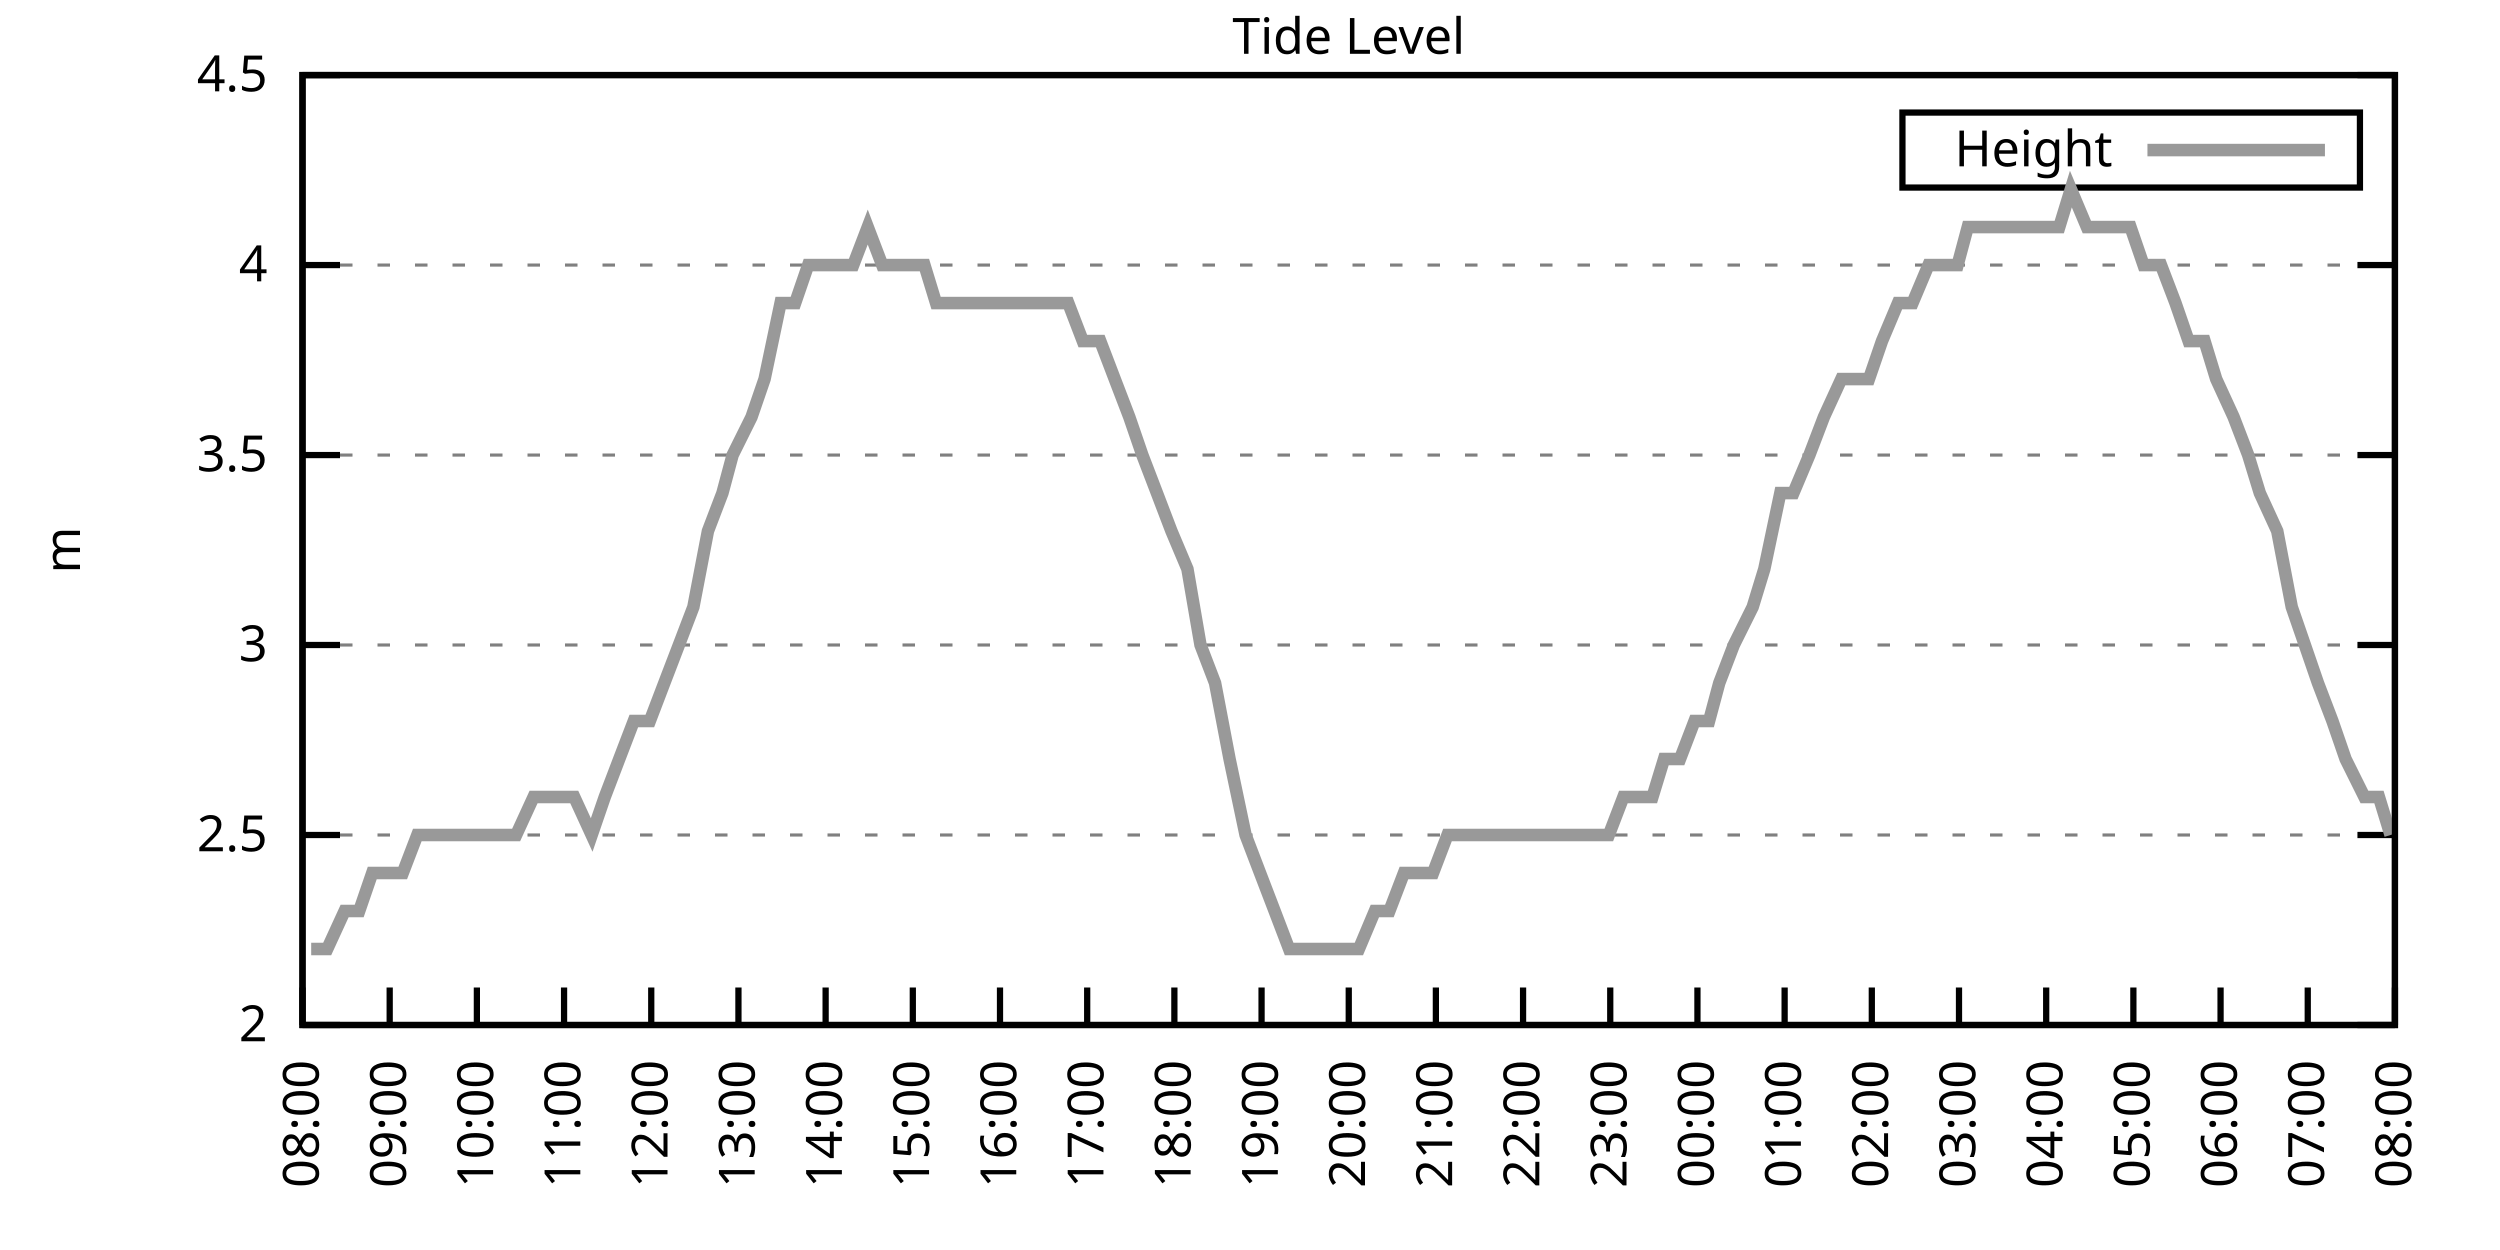
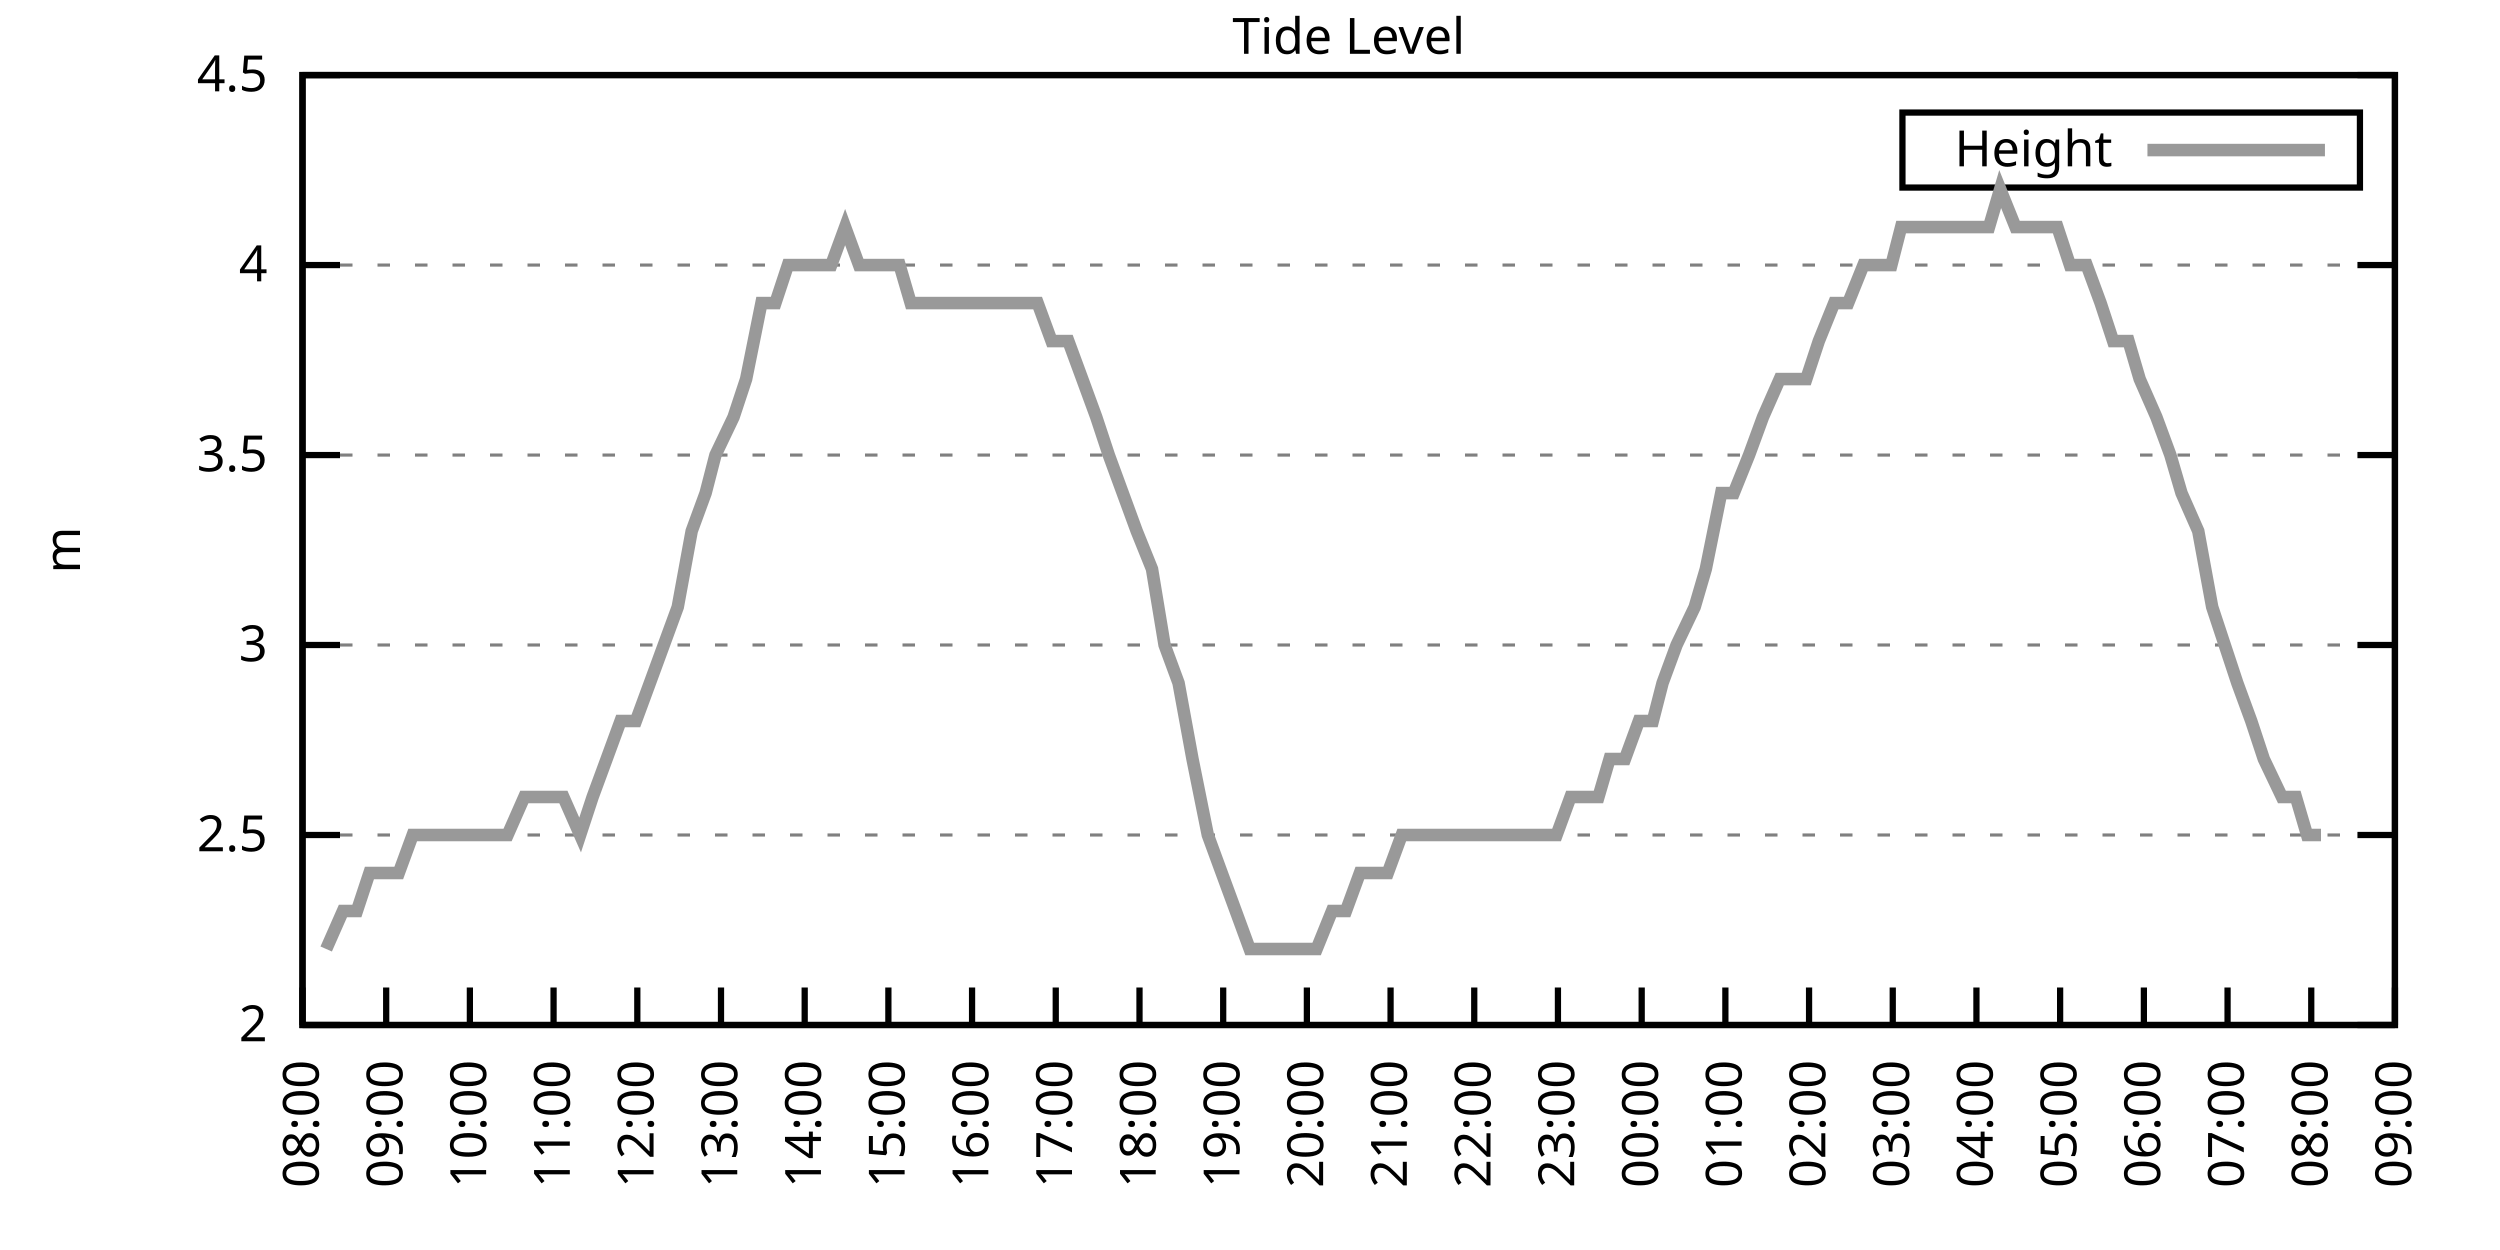
<svg xmlns="http://www.w3.org/2000/svg" xmlns:xlink="http://www.w3.org/1999/xlink" width="400" height="200" viewBox="0 0 400 200">
  <g id="gnuplot_canvas">
    <rect x="0" y="0" width="400" height="200" fill="none" />
    <defs>
      <circle id="gpDot" r="0.5" stroke-width="0.5" stroke="currentColor" />
      <path id="gpPt0" stroke-width="0.333" stroke="currentColor" d="M-1,0 h2 M0,-1 v2" />
      <path id="gpPt1" stroke-width="0.333" stroke="currentColor" d="M-1,-1 L1,1 M1,-1 L-1,1" />
      <path id="gpPt2" stroke-width="0.333" stroke="currentColor" d="M-1,0 L1,0 M0,-1 L0,1 M-1,-1 L1,1 M-1,1 L1,-1" />
      <rect id="gpPt3" stroke-width="0.333" stroke="currentColor" x="-1" y="-1" width="2" height="2" />
      <rect id="gpPt4" stroke-width="0.333" stroke="currentColor" fill="currentColor" x="-1" y="-1" width="2" height="2" />
      <circle id="gpPt5" stroke-width="0.333" stroke="currentColor" cx="0" cy="0" r="1" />
      <use xlink:href="#gpPt5" id="gpPt6" fill="currentColor" stroke="none" />
      <path id="gpPt7" stroke-width="0.333" stroke="currentColor" d="M0,-1.33 L-1.33,0.67 L1.33,0.67 z" />
      <use xlink:href="#gpPt7" id="gpPt8" fill="currentColor" stroke="none" />
      <use xlink:href="#gpPt7" id="gpPt9" stroke="currentColor" transform="rotate(180)" />
      <use xlink:href="#gpPt9" id="gpPt10" fill="currentColor" stroke="none" />
      <use xlink:href="#gpPt3" id="gpPt11" stroke="currentColor" transform="rotate(45)" />
      <use xlink:href="#gpPt11" id="gpPt12" fill="currentColor" stroke="none" />
      <path id="gpPt13" stroke-width="0.333" stroke="currentColor" d="M0,1.330 L1.265,0.411 L0.782,-1.067 L-0.782,-1.076 L-1.265,0.411 z" />
      <use xlink:href="#gpPt13" id="gpPt14" fill="currentColor" stroke="none" />
      <filter id="textbox" filterUnits="objectBoundingBox" x="0" y="0" height="1" width="1">
        <feFlood flood-color="white" flood-opacity="1" result="bgnd" />
        <feComposite in="SourceGraphic" in2="bgnd" operator="atop" />
      </filter>
      <filter id="greybox" filterUnits="objectBoundingBox" x="0" y="0" height="1" width="1">
        <feFlood flood-color="lightgrey" flood-opacity="1" result="grey" />
        <feComposite in="SourceGraphic" in2="grey" operator="atop" />
      </filter>
    </defs>
    <g fill="none" color="white" stroke="currentColor" stroke-width="1.00" stroke-linecap="butt" stroke-linejoin="miter">
</g>
    <g fill="none" color="black" stroke="currentColor" stroke-width="1.00" stroke-linecap="butt" stroke-linejoin="miter">
      <g stroke="none" shape-rendering="crispEdges">
        <polygon fill="rgb(255, 255, 255)" points="48.40,164.00 383.18,164.00 383.18,12.02 48.40,12.02 " />
      </g>
    </g>
    <g fill="none" color="black" stroke="currentColor" stroke-width="1.00" stroke-linecap="butt" stroke-linejoin="miter">
</g>
    <g fill="none" color="black" stroke="black" stroke-width="0.50" stroke-linecap="butt" stroke-linejoin="miter">
</g>
    <g fill="none" color="gray" stroke="currentColor" stroke-width="0.50" stroke-linecap="butt" stroke-linejoin="miter">
      <path stroke="gray" stroke-dasharray="2,4" class="gridline" d="M48.40,164.00 L383.19,164.00  " />
    </g>
    <g fill="none" color="gray" stroke="gray" stroke-width="1.00" stroke-linecap="butt" stroke-linejoin="miter">
</g>
    <g fill="none" color="black" stroke="currentColor" stroke-width="1.00" stroke-linecap="butt" stroke-linejoin="miter">
      <path stroke="black" d="M48.40,164.00 L54.40,164.00 M383.19,164.00 L377.19,164.00  " />
      <g transform="translate(42.80,166.60)" stroke="none" fill="black" font-family="Sans" font-size="8.00" text-anchor="end">
        <text>
          <tspan font-family="Sans"> 2</tspan>
        </text>
      </g>
    </g>
    <g fill="none" color="black" stroke="currentColor" stroke-width="1.00" stroke-linecap="butt" stroke-linejoin="miter">
</g>
    <g fill="none" color="black" stroke="black" stroke-width="0.50" stroke-linecap="butt" stroke-linejoin="miter">
</g>
    <g fill="none" color="gray" stroke="currentColor" stroke-width="0.50" stroke-linecap="butt" stroke-linejoin="miter">
      <path stroke="gray" stroke-dasharray="2,4" class="gridline" d="M48.40,133.60 L383.19,133.60  " />
    </g>
    <g fill="none" color="gray" stroke="gray" stroke-width="1.00" stroke-linecap="butt" stroke-linejoin="miter">
</g>
    <g fill="none" color="black" stroke="currentColor" stroke-width="1.00" stroke-linecap="butt" stroke-linejoin="miter">
      <path stroke="black" d="M48.40,133.60 L54.40,133.60 M383.19,133.60 L377.19,133.60  " />
      <g transform="translate(42.80,136.20)" stroke="none" fill="black" font-family="Sans" font-size="8.00" text-anchor="end">
        <text>
          <tspan font-family="Sans"> 2.5</tspan>
        </text>
      </g>
    </g>
    <g fill="none" color="black" stroke="currentColor" stroke-width="1.00" stroke-linecap="butt" stroke-linejoin="miter">
</g>
    <g fill="none" color="black" stroke="black" stroke-width="0.50" stroke-linecap="butt" stroke-linejoin="miter">
</g>
    <g fill="none" color="gray" stroke="currentColor" stroke-width="0.50" stroke-linecap="butt" stroke-linejoin="miter">
      <path stroke="gray" stroke-dasharray="2,4" class="gridline" d="M48.40,103.20 L383.19,103.20  " />
    </g>
    <g fill="none" color="gray" stroke="gray" stroke-width="1.00" stroke-linecap="butt" stroke-linejoin="miter">
</g>
    <g fill="none" color="black" stroke="currentColor" stroke-width="1.00" stroke-linecap="butt" stroke-linejoin="miter">
      <path stroke="black" d="M48.40,103.20 L54.40,103.20 M383.19,103.20 L377.19,103.20  " />
      <g transform="translate(42.80,105.80)" stroke="none" fill="black" font-family="Sans" font-size="8.00" text-anchor="end">
        <text>
          <tspan font-family="Sans"> 3</tspan>
        </text>
      </g>
    </g>
    <g fill="none" color="black" stroke="currentColor" stroke-width="1.00" stroke-linecap="butt" stroke-linejoin="miter">
</g>
    <g fill="none" color="black" stroke="black" stroke-width="0.50" stroke-linecap="butt" stroke-linejoin="miter">
</g>
    <g fill="none" color="gray" stroke="currentColor" stroke-width="0.50" stroke-linecap="butt" stroke-linejoin="miter">
      <path stroke="gray" stroke-dasharray="2,4" class="gridline" d="M48.40,72.81 L383.19,72.81  " />
    </g>
    <g fill="none" color="gray" stroke="gray" stroke-width="1.00" stroke-linecap="butt" stroke-linejoin="miter">
</g>
    <g fill="none" color="black" stroke="currentColor" stroke-width="1.00" stroke-linecap="butt" stroke-linejoin="miter">
      <path stroke="black" d="M48.40,72.81 L54.40,72.81 M383.19,72.81 L377.19,72.81  " />
      <g transform="translate(42.80,75.41)" stroke="none" fill="black" font-family="Sans" font-size="8.00" text-anchor="end">
        <text>
          <tspan font-family="Sans"> 3.5</tspan>
        </text>
      </g>
    </g>
    <g fill="none" color="black" stroke="currentColor" stroke-width="1.00" stroke-linecap="butt" stroke-linejoin="miter">
</g>
    <g fill="none" color="black" stroke="black" stroke-width="0.50" stroke-linecap="butt" stroke-linejoin="miter">
</g>
    <g fill="none" color="gray" stroke="currentColor" stroke-width="0.50" stroke-linecap="butt" stroke-linejoin="miter">
      <path stroke="gray" stroke-dasharray="2,4" class="gridline" d="M48.40,42.41 L383.19,42.41  " />
    </g>
    <g fill="none" color="gray" stroke="gray" stroke-width="1.00" stroke-linecap="butt" stroke-linejoin="miter">
</g>
    <g fill="none" color="black" stroke="currentColor" stroke-width="1.00" stroke-linecap="butt" stroke-linejoin="miter">
      <path stroke="black" d="M48.40,42.41 L54.40,42.41 M383.19,42.41 L377.19,42.41  " />
      <g transform="translate(42.80,45.01)" stroke="none" fill="black" font-family="Sans" font-size="8.00" text-anchor="end">
        <text>
          <tspan font-family="Sans"> 4</tspan>
        </text>
      </g>
    </g>
    <g fill="none" color="black" stroke="currentColor" stroke-width="1.00" stroke-linecap="butt" stroke-linejoin="miter">
</g>
    <g fill="none" color="black" stroke="black" stroke-width="0.50" stroke-linecap="butt" stroke-linejoin="miter">
</g>
    <g fill="none" color="gray" stroke="currentColor" stroke-width="0.50" stroke-linecap="butt" stroke-linejoin="miter">
      <path stroke="gray" stroke-dasharray="2,4" class="gridline" d="M48.40,12.01 L383.19,12.01  " />
    </g>
    <g fill="none" color="gray" stroke="gray" stroke-width="1.00" stroke-linecap="butt" stroke-linejoin="miter">
</g>
    <g fill="none" color="black" stroke="currentColor" stroke-width="1.00" stroke-linecap="butt" stroke-linejoin="miter">
      <path stroke="black" d="M48.40,12.01 L54.40,12.01 M383.19,12.01 L377.19,12.01  " />
      <g transform="translate(42.80,14.61)" stroke="none" fill="black" font-family="Sans" font-size="8.00" text-anchor="end">
        <text>
          <tspan font-family="Sans"> 4.5</tspan>
        </text>
      </g>
    </g>
    <g fill="none" color="black" stroke="currentColor" stroke-width="1.00" stroke-linecap="butt" stroke-linejoin="miter">
      <path stroke="black" d="M48.40,164.00 L48.40,158.00  " />
      <g transform="translate(51.00,169.60) rotate(270.00)" stroke="none" fill="black" font-family="Sans" font-size="8.00" text-anchor="end">
        <text>
          <tspan font-family="Sans">08:00</tspan>
        </text>
      </g>
    </g>
    <g fill="none" color="black" stroke="currentColor" stroke-width="1.00" stroke-linecap="butt" stroke-linejoin="miter">
-       <path stroke="black" d="M62.35,164.00 L62.35,158.00  " />
-       <g transform="translate(64.95,169.60) rotate(270.00)" stroke="none" fill="black" font-family="Sans" font-size="8.00" text-anchor="end">
+       <path stroke="black" d="M61.79,164.00 L61.79,158.00  " />
+       <g transform="translate(64.39,169.60) rotate(270.00)" stroke="none" fill="black" font-family="Sans" font-size="8.00" text-anchor="end">
        <text>
          <tspan font-family="Sans">09:00</tspan>
        </text>
      </g>
    </g>
    <g fill="none" color="black" stroke="currentColor" stroke-width="1.00" stroke-linecap="butt" stroke-linejoin="miter">
-       <path stroke="black" d="M76.30,164.00 L76.30,158.00  " />
-       <g transform="translate(78.90,169.60) rotate(270.00)" stroke="none" fill="black" font-family="Sans" font-size="8.00" text-anchor="end">
+       <path stroke="black" d="M75.18,164.00 L75.18,158.00  " />
+       <g transform="translate(77.78,169.60) rotate(270.00)" stroke="none" fill="black" font-family="Sans" font-size="8.00" text-anchor="end">
        <text>
          <tspan font-family="Sans">10:00</tspan>
        </text>
      </g>
    </g>
    <g fill="none" color="black" stroke="currentColor" stroke-width="1.00" stroke-linecap="butt" stroke-linejoin="miter">
-       <path stroke="black" d="M90.25,164.00 L90.25,158.00  " />
-       <g transform="translate(92.85,169.60) rotate(270.00)" stroke="none" fill="black" font-family="Sans" font-size="8.00" text-anchor="end">
+       <path stroke="black" d="M88.57,164.00 L88.57,158.00  " />
+       <g transform="translate(91.17,169.60) rotate(270.00)" stroke="none" fill="black" font-family="Sans" font-size="8.00" text-anchor="end">
        <text>
          <tspan font-family="Sans">11:00</tspan>
        </text>
      </g>
    </g>
    <g fill="none" color="black" stroke="currentColor" stroke-width="1.00" stroke-linecap="butt" stroke-linejoin="miter">
-       <path stroke="black" d="M104.20,164.00 L104.20,158.00  " />
-       <g transform="translate(106.80,169.60) rotate(270.00)" stroke="none" fill="black" font-family="Sans" font-size="8.00" text-anchor="end">
+       <path stroke="black" d="M101.97,164.00 L101.97,158.00  " />
+       <g transform="translate(104.57,169.60) rotate(270.00)" stroke="none" fill="black" font-family="Sans" font-size="8.00" text-anchor="end">
        <text>
          <tspan font-family="Sans">12:00</tspan>
        </text>
      </g>
    </g>
    <g fill="none" color="black" stroke="currentColor" stroke-width="1.00" stroke-linecap="butt" stroke-linejoin="miter">
-       <path stroke="black" d="M118.15,164.00 L118.15,158.00  " />
-       <g transform="translate(120.75,169.60) rotate(270.00)" stroke="none" fill="black" font-family="Sans" font-size="8.00" text-anchor="end">
+       <path stroke="black" d="M115.36,164.00 L115.36,158.00  " />
+       <g transform="translate(117.96,169.60) rotate(270.00)" stroke="none" fill="black" font-family="Sans" font-size="8.00" text-anchor="end">
        <text>
          <tspan font-family="Sans">13:00</tspan>
        </text>
      </g>
    </g>
    <g fill="none" color="black" stroke="currentColor" stroke-width="1.00" stroke-linecap="butt" stroke-linejoin="miter">
-       <path stroke="black" d="M132.10,164.00 L132.10,158.00  " />
-       <g transform="translate(134.70,169.60) rotate(270.00)" stroke="none" fill="black" font-family="Sans" font-size="8.00" text-anchor="end">
+       <path stroke="black" d="M128.75,164.00 L128.75,158.00  " />
+       <g transform="translate(131.35,169.60) rotate(270.00)" stroke="none" fill="black" font-family="Sans" font-size="8.00" text-anchor="end">
        <text>
          <tspan font-family="Sans">14:00</tspan>
        </text>
      </g>
    </g>
    <g fill="none" color="black" stroke="currentColor" stroke-width="1.00" stroke-linecap="butt" stroke-linejoin="miter">
-       <path stroke="black" d="M146.05,164.00 L146.05,158.00  " />
-       <g transform="translate(148.65,169.60) rotate(270.00)" stroke="none" fill="black" font-family="Sans" font-size="8.00" text-anchor="end">
+       <path stroke="black" d="M142.14,164.00 L142.14,158.00  " />
+       <g transform="translate(144.74,169.60) rotate(270.00)" stroke="none" fill="black" font-family="Sans" font-size="8.00" text-anchor="end">
        <text>
          <tspan font-family="Sans">15:00</tspan>
        </text>
      </g>
    </g>
    <g fill="none" color="black" stroke="currentColor" stroke-width="1.00" stroke-linecap="butt" stroke-linejoin="miter">
-       <path stroke="black" d="M160.00,164.00 L160.00,158.00  " />
-       <g transform="translate(162.60,169.60) rotate(270.00)" stroke="none" fill="black" font-family="Sans" font-size="8.00" text-anchor="end">
+       <path stroke="black" d="M155.53,164.00 L155.53,158.00  " />
+       <g transform="translate(158.13,169.60) rotate(270.00)" stroke="none" fill="black" font-family="Sans" font-size="8.00" text-anchor="end">
        <text>
          <tspan font-family="Sans">16:00</tspan>
        </text>
      </g>
    </g>
    <g fill="none" color="black" stroke="currentColor" stroke-width="1.00" stroke-linecap="butt" stroke-linejoin="miter">
-       <path stroke="black" d="M173.95,164.00 L173.95,158.00  " />
-       <g transform="translate(176.55,169.60) rotate(270.00)" stroke="none" fill="black" font-family="Sans" font-size="8.00" text-anchor="end">
+       <path stroke="black" d="M168.92,164.00 L168.92,158.00  " />
+       <g transform="translate(171.52,169.60) rotate(270.00)" stroke="none" fill="black" font-family="Sans" font-size="8.00" text-anchor="end">
        <text>
          <tspan font-family="Sans">17:00</tspan>
        </text>
      </g>
    </g>
    <g fill="none" color="black" stroke="currentColor" stroke-width="1.00" stroke-linecap="butt" stroke-linejoin="miter">
-       <path stroke="black" d="M187.90,164.00 L187.90,158.00  " />
-       <g transform="translate(190.50,169.60) rotate(270.00)" stroke="none" fill="black" font-family="Sans" font-size="8.00" text-anchor="end">
+       <path stroke="black" d="M182.32,164.00 L182.32,158.00  " />
+       <g transform="translate(184.92,169.60) rotate(270.00)" stroke="none" fill="black" font-family="Sans" font-size="8.00" text-anchor="end">
        <text>
          <tspan font-family="Sans">18:00</tspan>
        </text>
      </g>
    </g>
    <g fill="none" color="black" stroke="currentColor" stroke-width="1.00" stroke-linecap="butt" stroke-linejoin="miter">
-       <path stroke="black" d="M201.85,164.00 L201.85,158.00  " />
-       <g transform="translate(204.45,169.60) rotate(270.00)" stroke="none" fill="black" font-family="Sans" font-size="8.00" text-anchor="end">
+       <path stroke="black" d="M195.71,164.00 L195.71,158.00  " />
+       <g transform="translate(198.31,169.60) rotate(270.00)" stroke="none" fill="black" font-family="Sans" font-size="8.00" text-anchor="end">
        <text>
          <tspan font-family="Sans">19:00</tspan>
        </text>
      </g>
    </g>
    <g fill="none" color="black" stroke="currentColor" stroke-width="1.00" stroke-linecap="butt" stroke-linejoin="miter">
-       <path stroke="black" d="M215.80,164.00 L215.80,158.00  " />
-       <g transform="translate(218.40,169.60) rotate(270.00)" stroke="none" fill="black" font-family="Sans" font-size="8.00" text-anchor="end">
+       <path stroke="black" d="M209.10,164.00 L209.10,158.00  " />
+       <g transform="translate(211.70,169.60) rotate(270.00)" stroke="none" fill="black" font-family="Sans" font-size="8.00" text-anchor="end">
        <text>
          <tspan font-family="Sans">20:00</tspan>
        </text>
      </g>
    </g>
    <g fill="none" color="black" stroke="currentColor" stroke-width="1.00" stroke-linecap="butt" stroke-linejoin="miter">
-       <path stroke="black" d="M229.74,164.00 L229.74,158.00  " />
-       <g transform="translate(232.34,169.60) rotate(270.00)" stroke="none" fill="black" font-family="Sans" font-size="8.00" text-anchor="end">
+       <path stroke="black" d="M222.49,164.00 L222.49,158.00  " />
+       <g transform="translate(225.09,169.60) rotate(270.00)" stroke="none" fill="black" font-family="Sans" font-size="8.00" text-anchor="end">
        <text>
          <tspan font-family="Sans">21:00</tspan>
        </text>
      </g>
    </g>
    <g fill="none" color="black" stroke="currentColor" stroke-width="1.00" stroke-linecap="butt" stroke-linejoin="miter">
-       <path stroke="black" d="M243.69,164.00 L243.69,158.00  " />
-       <g transform="translate(246.29,169.60) rotate(270.00)" stroke="none" fill="black" font-family="Sans" font-size="8.00" text-anchor="end">
+       <path stroke="black" d="M235.88,164.00 L235.88,158.00  " />
+       <g transform="translate(238.48,169.60) rotate(270.00)" stroke="none" fill="black" font-family="Sans" font-size="8.00" text-anchor="end">
        <text>
          <tspan font-family="Sans">22:00</tspan>
        </text>
      </g>
    </g>
    <g fill="none" color="black" stroke="currentColor" stroke-width="1.00" stroke-linecap="butt" stroke-linejoin="miter">
-       <path stroke="black" d="M257.64,164.00 L257.64,158.00  " />
-       <g transform="translate(260.24,169.60) rotate(270.00)" stroke="none" fill="black" font-family="Sans" font-size="8.00" text-anchor="end">
+       <path stroke="black" d="M249.27,164.00 L249.27,158.00  " />
+       <g transform="translate(251.87,169.60) rotate(270.00)" stroke="none" fill="black" font-family="Sans" font-size="8.00" text-anchor="end">
        <text>
          <tspan font-family="Sans">23:00</tspan>
        </text>
      </g>
    </g>
    <g fill="none" color="black" stroke="currentColor" stroke-width="1.00" stroke-linecap="butt" stroke-linejoin="miter">
-       <path stroke="black" d="M271.59,164.00 L271.59,158.00  " />
-       <g transform="translate(274.19,169.60) rotate(270.00)" stroke="none" fill="black" font-family="Sans" font-size="8.00" text-anchor="end">
+       <path stroke="black" d="M262.67,164.00 L262.67,158.00  " />
+       <g transform="translate(265.27,169.60) rotate(270.00)" stroke="none" fill="black" font-family="Sans" font-size="8.00" text-anchor="end">
        <text>
          <tspan font-family="Sans">00:00</tspan>
        </text>
      </g>
    </g>
    <g fill="none" color="black" stroke="currentColor" stroke-width="1.00" stroke-linecap="butt" stroke-linejoin="miter">
-       <path stroke="black" d="M285.54,164.00 L285.54,158.00  " />
-       <g transform="translate(288.14,169.60) rotate(270.00)" stroke="none" fill="black" font-family="Sans" font-size="8.00" text-anchor="end">
+       <path stroke="black" d="M276.06,164.00 L276.06,158.00  " />
+       <g transform="translate(278.66,169.60) rotate(270.00)" stroke="none" fill="black" font-family="Sans" font-size="8.00" text-anchor="end">
        <text>
          <tspan font-family="Sans">01:00</tspan>
        </text>
      </g>
    </g>
    <g fill="none" color="black" stroke="currentColor" stroke-width="1.00" stroke-linecap="butt" stroke-linejoin="miter">
-       <path stroke="black" d="M299.49,164.00 L299.49,158.00  " />
-       <g transform="translate(302.09,169.60) rotate(270.00)" stroke="none" fill="black" font-family="Sans" font-size="8.00" text-anchor="end">
+       <path stroke="black" d="M289.45,164.00 L289.45,158.00  " />
+       <g transform="translate(292.05,169.60) rotate(270.00)" stroke="none" fill="black" font-family="Sans" font-size="8.00" text-anchor="end">
        <text>
          <tspan font-family="Sans">02:00</tspan>
        </text>
      </g>
    </g>
    <g fill="none" color="black" stroke="currentColor" stroke-width="1.00" stroke-linecap="butt" stroke-linejoin="miter">
-       <path stroke="black" d="M313.44,164.00 L313.44,158.00  " />
-       <g transform="translate(316.04,169.60) rotate(270.00)" stroke="none" fill="black" font-family="Sans" font-size="8.00" text-anchor="end">
+       <path stroke="black" d="M302.84,164.00 L302.84,158.00  " />
+       <g transform="translate(305.44,169.60) rotate(270.00)" stroke="none" fill="black" font-family="Sans" font-size="8.00" text-anchor="end">
        <text>
          <tspan font-family="Sans">03:00</tspan>
        </text>
      </g>
    </g>
    <g fill="none" color="black" stroke="currentColor" stroke-width="1.00" stroke-linecap="butt" stroke-linejoin="miter">
-       <path stroke="black" d="M327.39,164.00 L327.39,158.00  " />
-       <g transform="translate(329.99,169.60) rotate(270.00)" stroke="none" fill="black" font-family="Sans" font-size="8.00" text-anchor="end">
+       <path stroke="black" d="M316.23,164.00 L316.23,158.00  " />
+       <g transform="translate(318.83,169.60) rotate(270.00)" stroke="none" fill="black" font-family="Sans" font-size="8.00" text-anchor="end">
        <text>
          <tspan font-family="Sans">04:00</tspan>
        </text>
      </g>
    </g>
    <g fill="none" color="black" stroke="currentColor" stroke-width="1.00" stroke-linecap="butt" stroke-linejoin="miter">
-       <path stroke="black" d="M341.34,164.00 L341.34,158.00  " />
-       <g transform="translate(343.94,169.60) rotate(270.00)" stroke="none" fill="black" font-family="Sans" font-size="8.00" text-anchor="end">
+       <path stroke="black" d="M329.62,164.00 L329.62,158.00  " />
+       <g transform="translate(332.22,169.60) rotate(270.00)" stroke="none" fill="black" font-family="Sans" font-size="8.00" text-anchor="end">
        <text>
          <tspan font-family="Sans">05:00</tspan>
        </text>
      </g>
    </g>
    <g fill="none" color="black" stroke="currentColor" stroke-width="1.00" stroke-linecap="butt" stroke-linejoin="miter">
-       <path stroke="black" d="M355.29,164.00 L355.29,158.00  " />
-       <g transform="translate(357.89,169.60) rotate(270.00)" stroke="none" fill="black" font-family="Sans" font-size="8.00" text-anchor="end">
+       <path stroke="black" d="M343.02,164.00 L343.02,158.00  " />
+       <g transform="translate(345.62,169.60) rotate(270.00)" stroke="none" fill="black" font-family="Sans" font-size="8.00" text-anchor="end">
        <text>
          <tspan font-family="Sans">06:00</tspan>
        </text>
      </g>
    </g>
    <g fill="none" color="black" stroke="currentColor" stroke-width="1.00" stroke-linecap="butt" stroke-linejoin="miter">
-       <path stroke="black" d="M369.24,164.00 L369.24,158.00  " />
-       <g transform="translate(371.84,169.60) rotate(270.00)" stroke="none" fill="black" font-family="Sans" font-size="8.00" text-anchor="end">
+       <path stroke="black" d="M356.41,164.00 L356.41,158.00  " />
+       <g transform="translate(359.01,169.60) rotate(270.00)" stroke="none" fill="black" font-family="Sans" font-size="8.00" text-anchor="end">
        <text>
          <tspan font-family="Sans">07:00</tspan>
+         </text>
+       </g>
+     </g>
+     <g fill="none" color="black" stroke="currentColor" stroke-width="1.00" stroke-linecap="butt" stroke-linejoin="miter">
+       <path stroke="black" d="M369.80,164.00 L369.80,158.00  " />
+       <g transform="translate(372.40,169.60) rotate(270.00)" stroke="none" fill="black" font-family="Sans" font-size="8.00" text-anchor="end">
+         <text>
+           <tspan font-family="Sans">08:00</tspan>
        </text>
      </g>
    </g>
    <g fill="none" color="black" stroke="currentColor" stroke-width="1.00" stroke-linecap="butt" stroke-linejoin="miter">
      <path stroke="black" d="M383.19,164.00 L383.19,158.00  " />
      <g transform="translate(385.79,169.60) rotate(270.00)" stroke="none" fill="black" font-family="Sans" font-size="8.00" text-anchor="end">
        <text>
-           <tspan font-family="Sans">08:00</tspan>
+           <tspan font-family="Sans">09:00</tspan>
        </text>
      </g>
    </g>
    <g fill="none" color="black" stroke="currentColor" stroke-width="1.00" stroke-linecap="butt" stroke-linejoin="miter">
</g>
    <g fill="none" color="black" stroke="currentColor" stroke-width="1.00" stroke-linecap="butt" stroke-linejoin="miter">
      <path stroke="black" d="M48.40,12.01 L48.40,164.00 L383.19,164.00 L383.19,12.01 L48.40,12.01 Z  " />
    </g>
    <g fill="none" color="black" stroke="currentColor" stroke-width="1.00" stroke-linecap="butt" stroke-linejoin="miter">
</g>
    <g fill="none" color="black" stroke="currentColor" stroke-width="1.00" stroke-linecap="butt" stroke-linejoin="miter">
      <path stroke="black" d="M304.39,30.01 L304.39,18.01 L377.59,18.01 L377.59,30.01 L304.39,30.01 Z  " />
    </g>
    <g id="Tide_level_plot_1">
      <g fill="none" color="white" stroke="black" stroke-width="2.00" stroke-linecap="butt" stroke-linejoin="miter">
</g>
      <g fill="none" color="black" stroke="currentColor" stroke-width="2.00" stroke-linecap="butt" stroke-linejoin="miter">
        <g transform="translate(337.99,26.61)" stroke="none" fill="black" font-family="Sans" font-size="8.00" text-anchor="end">
          <text>
            <tspan font-family="Sans">Height</tspan>
          </text>
        </g>
      </g>
      <g fill="none" color="black" stroke="currentColor" stroke-width="2.00" stroke-linecap="butt" stroke-linejoin="miter">
-         <path stroke="rgb(153, 153, 153)" d="M343.59,24.01 L371.99,24.01 M49.79,151.84 L52.35,151.84 L55.14,145.76 L57.47,145.76 L59.56,139.68 L62.12,139.68   L64.44,139.68 L66.77,133.60 L69.09,133.60 L70.95,133.60 L73.74,133.60 L76.07,133.60 L78.39,133.60 L80.48,133.60   L82.58,133.60 L85.37,127.52 L87.69,127.52 L89.78,127.52 L91.88,127.52 L94.67,133.60 L96.76,127.52 L99.08,121.44   L101.41,115.36 L103.97,115.36 L106.29,109.28 L108.62,103.20 L110.94,97.12 L113.27,84.97 L115.59,78.89 L117.22,72.81   L120.24,66.73 L122.33,60.65 L124.89,48.49 L127.22,48.49 L129.31,42.41 L131.63,42.41 L134.19,42.41 L136.51,42.41   L138.84,36.33 L141.16,42.41 L143.26,42.41 L145.58,42.41 L147.91,42.41 L149.77,48.49 L152.79,48.49 L154.65,48.49   L157.21,48.49 L159.53,48.49 L161.16,48.49 L164.18,48.49 L166.51,48.49 L169.06,48.49 L170.92,48.49 L173.25,54.57   L176.04,54.57 L178.36,60.65 L180.69,66.73 L182.78,72.81 L185.11,78.89 L187.43,84.97 L189.99,91.04 L192.08,103.20   L194.41,109.28 L196.73,121.44 L199.29,133.60 L201.61,139.68 L203.94,145.76 L206.26,151.84 L208.36,151.84 L210.68,151.84   L212.77,151.84 L215.10,151.84 L217.42,151.84 L219.98,145.76 L222.30,145.76 L224.63,139.68 L227.19,139.68 L229.28,139.68   L231.60,133.60 L233.93,133.60 L236.25,133.60 L238.35,133.60 L240.67,133.60 L243.00,133.60 L245.32,133.60 L247.65,133.60   L250.44,133.60 L252.30,133.60 L254.85,133.60 L257.41,133.60 L259.74,127.52 L261.60,127.52 L264.39,127.52 L266.25,121.44   L268.80,121.44 L271.13,115.36 L273.45,115.36 L275.08,109.28 L277.41,103.20 L280.43,97.12 L282.29,91.04 L284.85,78.89   L286.94,78.89 L289.50,72.81 L291.82,66.73 L294.61,60.65 L296.94,60.65 L299.03,60.65 L301.12,54.57 L303.68,48.49   L306.00,48.49 L308.56,42.41 L310.42,42.41 L313.21,42.41 L314.84,36.33 L317.86,36.33 L319.72,36.33 L322.28,36.33   L324.83,36.33 L327.16,36.33 L329.48,36.33 L331.34,30.25 L333.90,36.33 L336.23,36.33 L338.55,36.33 L340.88,36.33   L342.97,42.41 L345.76,42.41 L348.08,48.49 L350.18,54.57 L352.73,54.57 L354.59,60.65 L357.38,66.73 L359.71,72.81   L361.57,78.89 L364.36,84.97 L366.68,97.12 L368.78,103.20 L370.87,109.28 L373.19,115.36 L375.29,121.44 L378.31,127.52   L380.63,127.52 L382.49,133.60  " />
+         <path stroke="rgb(153, 153, 153)" d="M343.59,24.01 L371.99,24.01 M52.19,151.84 L54.87,145.76 L57.10,145.76 L59.11,139.68 L61.57,139.68 L63.80,139.68   L66.03,133.60 L68.26,133.60 L70.05,133.60 L72.73,133.60 L74.96,133.60 L77.19,133.60 L79.20,133.60 L81.21,133.60   L83.89,127.52 L86.12,127.52 L88.13,127.52 L90.14,127.52 L92.82,133.60 L94.82,127.52 L97.06,121.44 L99.29,115.36   L101.74,115.36 L103.98,109.28 L106.21,103.20 L108.44,97.12 L110.67,84.97 L112.90,78.89 L114.47,72.81 L117.37,66.73   L119.38,60.65 L121.83,48.49 L124.06,48.49 L126.07,42.41 L128.30,42.41 L130.76,42.41 L132.99,42.41 L135.22,36.33   L137.45,42.41 L139.46,42.41 L141.69,42.41 L143.93,42.41 L145.71,48.49 L148.61,48.49 L150.40,48.49 L152.85,48.49   L155.09,48.49 L156.65,48.49 L159.55,48.49 L161.78,48.49 L164.24,48.49 L166.02,48.49 L168.25,54.57 L170.93,54.57   L173.17,60.65 L175.40,66.73 L177.41,72.81 L179.64,78.89 L181.87,84.97 L184.32,91.04 L186.33,103.20 L188.57,109.28   L190.80,121.44 L193.25,133.60 L195.48,139.68 L197.72,145.76 L199.95,151.84 L201.96,151.84 L204.19,151.84 L206.20,151.84   L208.43,151.84 L210.66,151.84 L213.12,145.76 L215.35,145.76 L217.58,139.68 L220.04,139.68 L222.04,139.68 L224.28,133.60   L226.51,133.60 L228.74,133.60 L230.75,133.60 L232.98,133.60 L235.21,133.60 L237.44,133.60 L239.68,133.60 L242.36,133.60   L244.14,133.60 L246.60,133.60 L249.05,133.60 L251.28,127.52 L253.07,127.52 L255.75,127.52 L257.53,121.44 L259.99,121.44   L262.22,115.36 L264.45,115.36 L266.01,109.28 L268.25,103.20 L271.15,97.12 L272.93,91.04 L275.39,78.89 L277.40,78.89   L279.85,72.81 L282.08,66.73 L284.76,60.65 L286.99,60.65 L289.00,60.65 L291.01,54.57 L293.47,48.49 L295.70,48.49   L298.15,42.41 L299.94,42.41 L302.62,42.41 L304.18,36.33 L307.08,36.33 L308.87,36.33 L311.32,36.33 L313.78,36.33   L316.01,36.33 L318.24,36.33 L320.03,30.25 L322.48,36.33 L324.71,36.33 L326.95,36.33 L329.18,36.33 L331.19,42.41   L333.86,42.41 L336.10,48.49 L338.10,54.57 L340.56,54.57 L342.35,60.65 L345.02,66.73 L347.26,72.81 L349.04,78.89   L351.72,84.97 L353.95,97.12 L355.96,103.20 L357.97,109.28 L360.20,115.36 L362.21,121.44 L365.11,127.52 L367.34,127.52   L369.13,133.60 L371.36,133.60  " />
      </g>
    </g>
    <g fill="none" color="black" stroke="currentColor" stroke-width="2.00" stroke-linecap="butt" stroke-linejoin="miter">
</g>
    <g fill="none" color="black" stroke="black" stroke-width="1.00" stroke-linecap="butt" stroke-linejoin="miter">
</g>
    <g fill="none" color="black" stroke="currentColor" stroke-width="1.00" stroke-linecap="butt" stroke-linejoin="miter">
      <path stroke="black" d="M48.40,12.01 L48.40,164.00 L383.19,164.00 L383.19,12.01 L48.40,12.01 Z  " />
      <g transform="translate(12.80,88.01) rotate(270.00)" stroke="none" fill="black" font-family="Sans" font-size="8.00" text-anchor="middle">
        <text>
          <tspan font-family="Sans">m</tspan>
        </text>
      </g>
    </g>
    <g fill="none" color="black" stroke="currentColor" stroke-width="1.00" stroke-linecap="butt" stroke-linejoin="miter">
</g>
    <g fill="none" color="black" stroke="currentColor" stroke-width="1.00" stroke-linecap="butt" stroke-linejoin="miter">
      <g transform="translate(215.79,8.61)" stroke="none" fill="black" font-family="Sans" font-size="8.00" text-anchor="middle">
        <text>
          <tspan font-family="Sans">Tide Level</tspan>
        </text>
      </g>
    </g>
    <g fill="none" color="black" stroke="currentColor" stroke-width="1.00" stroke-linecap="butt" stroke-linejoin="miter">
</g>
  </g>
</svg>
